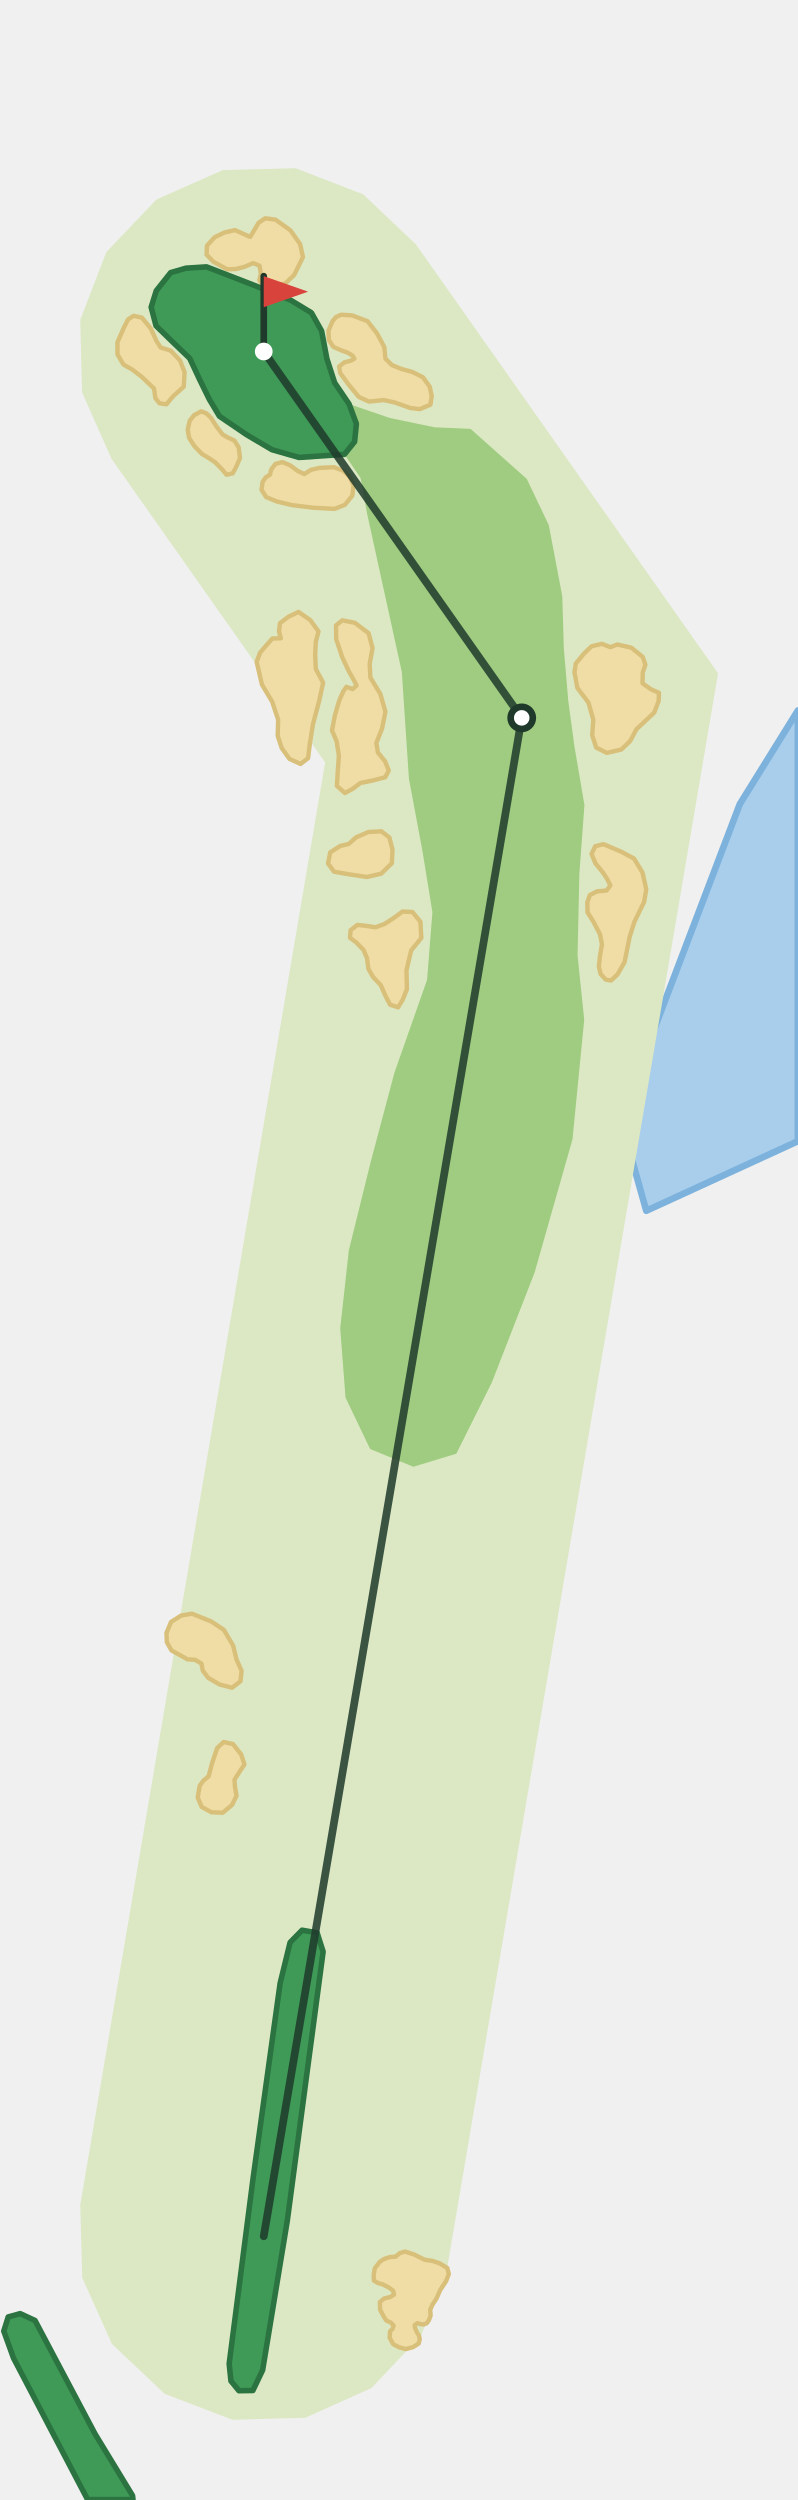
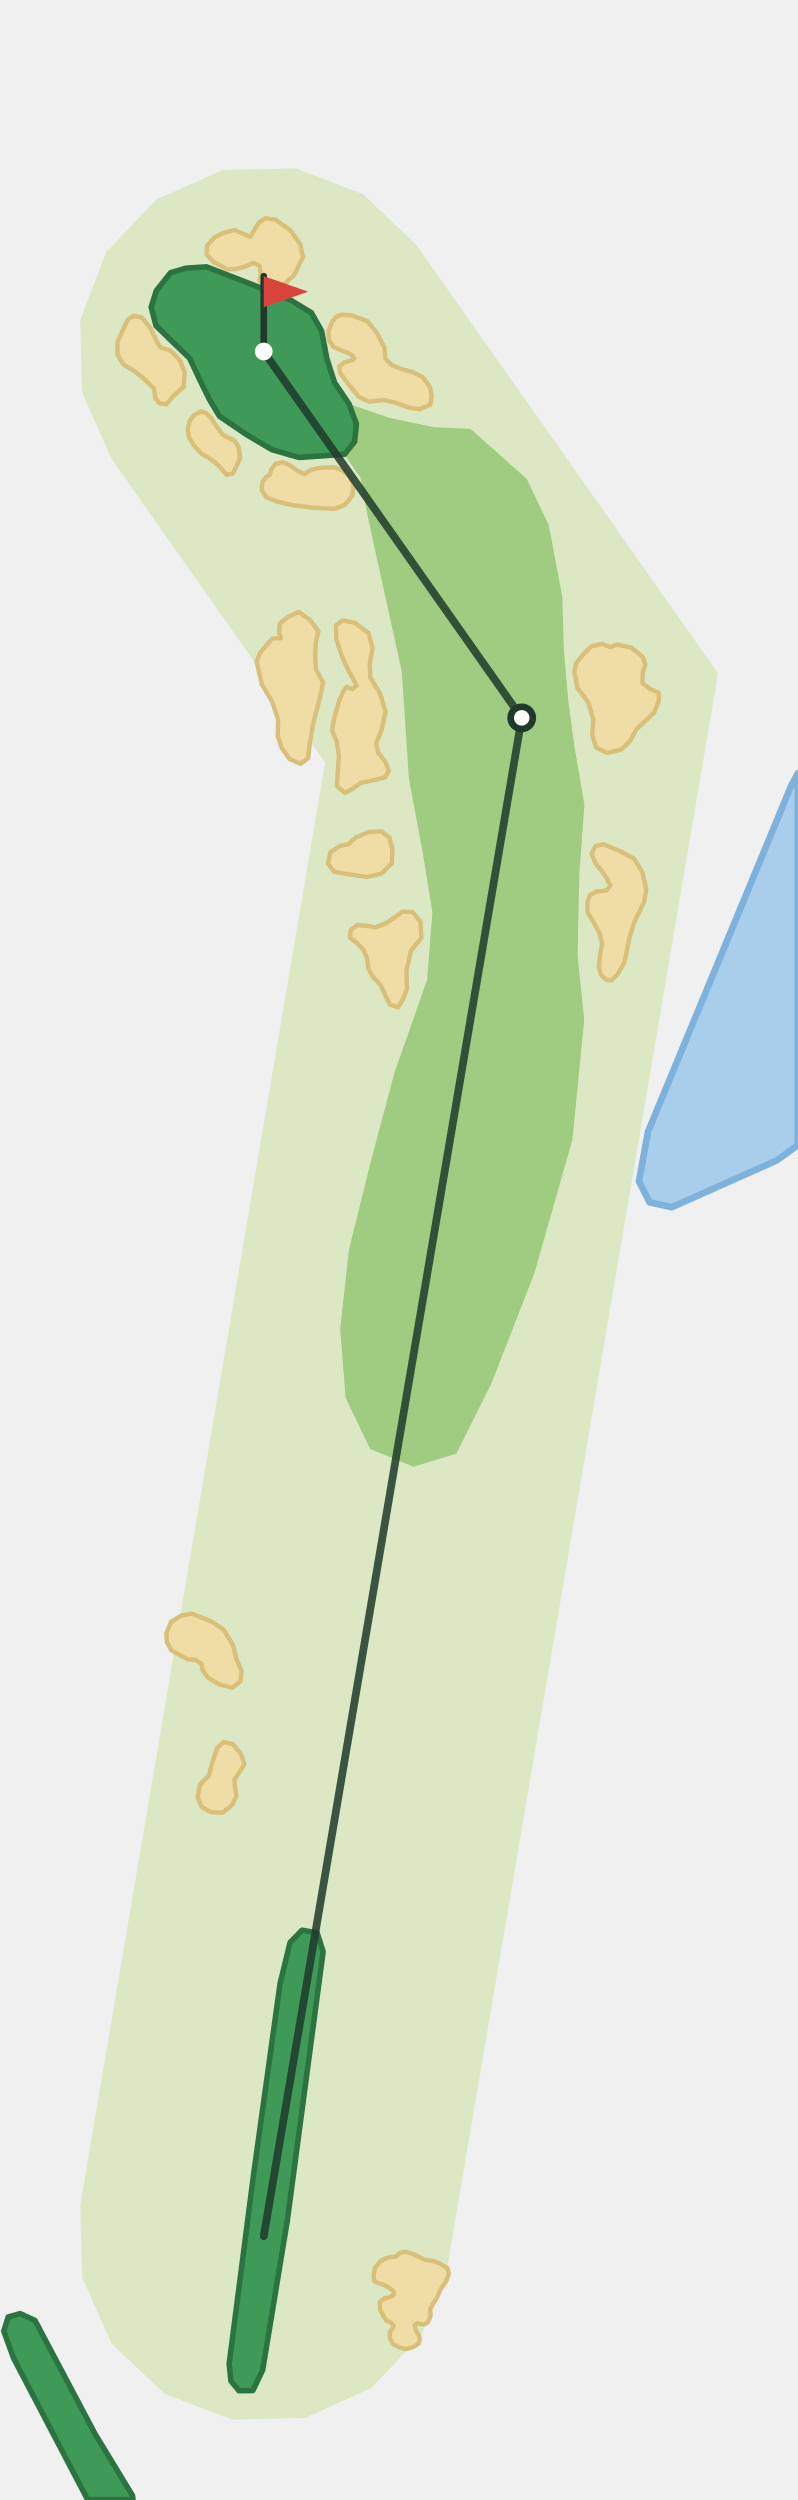
<svg xmlns="http://www.w3.org/2000/svg" viewBox="-119 -1009 360 1128" width="240" height="752">
-   <path d="M172.6,-462.7L241.0,-494.1L241.0,-688.4L214.8,-646.2L160.9,-504.5Z" fill="#A9CEEC" stroke="#7DB2DC" stroke-width="3" stroke-linejoin="round" />
+   <path d="M174.1,-466.5L184.1,-464.3L231.4,-485.4L241.0,-492.3L241.0,-660.1L238.0,-654.5L173.4,-498.4L169.3,-476.0Z" fill="#A9CEEC" stroke="#7DB2DC" stroke-width="3" stroke-linejoin="round" />
  <path d="M-82.8,-14.1L27.7,-665.0L-68.7,-802.0L-82.0,-832.0L-82.8,-864.7L-71.0,-895.3L-48.4,-919.0L-18.4,-932.3L14.4,-933.1L44.9,-921.3L68.7,-898.7L205.0,-705.2L82.8,14.1L71.1,44.7L48.6,68.5L18.7,81.9L-14.1,82.8L-44.7,71.1L-68.5,48.6L-81.9,18.7Z" fill="#DCE8C4" />
  <path d="M48.0,-355.2L67.5,-347.2L86.9,-353.1L102.9,-385.2L122.2,-434.8L139.3,-494.9L144.6,-548.9L141.6,-577.8L142.4,-614.6L144.7,-645.8L140.2,-672.1L137.4,-692.8L135.4,-716.4L134.7,-740.0L128.6,-772.1L118.7,-792.9L93.3,-815.5L77.1,-816.2L56.9,-820.4L38.5,-826.7L41.8,-817.8L41.0,-809.7L36.4,-804.0L43.7,-793.3L46.6,-777.4L62.3,-705.8L65.5,-657.7L71.7,-624.5L76.1,-597.4L73.7,-566.9L59.0,-525.1L48.3,-484.9L38.4,-444.9L34.5,-409.6L36.9,-378.4Z" fill="#9FCC80" />
  <path d="M-28.0,-193.7L-23.6,-191.3L-18.5,-191.1L-14.3,-194.6L-12.3,-198.7L-13.0,-203.0L-13.2,-206.0L-10.5,-210.2L-8.7,-212.9L-10.2,-217.4L-13.9,-222.1L-18.1,-223.0L-21.0,-220.3L-23.2,-213.8L-24.9,-207.5L-27.2,-205.6L-28.9,-203.3L-29.8,-198.0Z" fill="#F0DDA6" stroke="#D9C07A" stroke-width="2" stroke-linejoin="round" />
  <path d="M-41.6,-264.3L-38.3,-262.5L-34.4,-260.3L-31.0,-260.1L-28.1,-258.4L-27.5,-255.2L-25.1,-252.0L-20.0,-249.0L-14.3,-247.5L-10.5,-250.4L-10.0,-255.1L-12.3,-260.3L-13.8,-266.5L-18.0,-273.6L-23.7,-277.4L-32.4,-280.9L-37.2,-280.1L-41.8,-277.2L-43.9,-272.2L-43.7,-268.0Z" fill="#F0DDA6" stroke="#D9C07A" stroke-width="2" stroke-linejoin="round" />
  <path d="M33.0,-654.4L36.6,-651.2L40.0,-653.0L43.6,-655.7L49.0,-656.8L54.8,-658.3L56.4,-661.3L54.8,-665.4L51.5,-669.5L50.8,-673.8L53.4,-680.3L54.9,-687.9L52.6,-695.9L48.1,-703.3L47.8,-709.4L49.1,-716.6L47.3,-723.3L41.1,-728.0L35.4,-729.1L32.6,-726.8L32.7,-720.6L35.4,-712.5L38.4,-706.1L40.5,-702.4L41.9,-699.7L40.1,-698.1L37.3,-699.1L35.8,-696.9L34.1,-693.0L32.1,-686.2L30.8,-679.4L32.9,-674.5L33.9,-668.0L33.4,-661.0Z" fill="#F0DDA6" stroke="#D9C07A" stroke-width="2" stroke-linejoin="round" />
  <path d="M8.1,-671.5L11.6,-666.6L16.6,-664.3L20.0,-666.9L20.8,-673.4L22.2,-682.2L25.0,-692.7L26.8,-701.0L23.5,-707.1L23.2,-713.7L23.5,-719.4L24.7,-724.1L21.0,-729.2L15.7,-732.9L11.1,-730.7L7.3,-727.8L6.9,-724.0L7.7,-721.0L3.9,-720.9L1.4,-718.1L-1.6,-714.6L-3.2,-710.4L-0.8,-700.1L3.8,-692.4L6.5,-684.3L6.3,-677.0Z" fill="#F0DDA6" stroke="#D9C07A" stroke-width="2" stroke-linejoin="round" />
  <path d="M57.0,-555.7L60.6,-554.5L62.7,-557.9L64.6,-562.7L64.4,-571.2L66.5,-580.1L71.1,-585.8L70.7,-593.1L67.1,-597.5L62.6,-597.7L58.8,-594.9L54.5,-592.1L50.4,-590.6L46.5,-591.2L42.3,-591.7L39.2,-589.3L38.9,-585.9L41.7,-583.8L45.0,-580.4L46.6,-576.7L47.2,-571.9L49.3,-568.2L52.8,-564.5L55.1,-559.3Z" fill="#F0DDA6" stroke="#D9C07A" stroke-width="2" stroke-linejoin="round" />
  <path d="M1.1,-784.7L6.0,-782.7L12.7,-781.1L22.4,-779.9L32.0,-779.4L36.6,-781.2L40.0,-785.4L40.5,-790.1L38.7,-794.0L35.9,-796.6L31.7,-798.2L25.1,-797.9L21.3,-797.0L18.3,-795.1L15.2,-796.6L11.8,-799.1L8.4,-800.5L5.3,-799.7L3.4,-797.2L2.8,-794.8L1.0,-793.7L-0.5,-791.6L-1.0,-788.0Z" fill="#F0DDA6" stroke="#D9C07A" stroke-width="2" stroke-linejoin="round" />
  <path d="M150.0,-671.7L154.8,-669.3L161.3,-670.8L165.3,-674.6L168.2,-680.0L176.2,-687.5L178.2,-692.8L178.3,-696.4L174.7,-698.0L170.9,-700.7L171.0,-705.5L172.2,-709.1L171.0,-712.6L165.8,-716.8L159.5,-718.2L156.4,-717.0L152.6,-718.5L147.9,-717.4L144.4,-714.0L140.8,-709.6L140.2,-705.7L141.5,-698.6L146.5,-692.0L148.7,-684.3L148.2,-677.3Z" fill="#F0DDA6" stroke="#D9C07A" stroke-width="2" stroke-linejoin="round" />
  <path d="M34.5,-840.7L38.2,-835.6L42.9,-829.9L47.5,-827.8L54.1,-828.5L59.1,-827.4L66.2,-824.9L70.4,-824.4L75.2,-826.4L75.8,-830.3L74.9,-834.5L71.8,-838.8L67.0,-841.2L62.2,-842.5L57.8,-844.3L54.9,-847.2L54.4,-852.4L51.1,-858.6L46.8,-864.1L39.8,-866.7L34.9,-867.0L32.7,-866.0L31.1,-864.2L29.2,-859.8L29.4,-855.6L31.4,-852.5L35.0,-850.9L37.8,-849.9L40.0,-848.6L40.9,-847.2L39.4,-846.3L36.4,-845.5L34.0,-843.6Z" fill="#F0DDA6" stroke="#D9C07A" stroke-width="2" stroke-linejoin="round" />
  <path d="M-25.8,-894.1L-22.7,-890.9L-16.5,-887.5L-12.7,-887.6L-8.7,-888.6L-4.8,-890.3L-1.9,-889.1L-1.3,-885.5L-2.0,-882.6L-0.9,-881.0L2.5,-879.6L9.7,-881.1L13.7,-884.9L17.7,-893.0L16.4,-898.9L12.0,-905.1L5.3,-909.9L0.7,-910.5L-2.3,-908.5L-4.2,-905.3L-6.1,-902.1L-13.0,-905.2L-17.7,-904.1L-22.1,-902.0L-25.6,-898.2Z" fill="#F0DDA6" stroke="#D9C07A" stroke-width="2" stroke-linejoin="round" />
  <path d="M-31.2,-807.6L-27.9,-804.2L-24.4,-802.1L-21.8,-800.3L-18.7,-797.1L-16.8,-794.8L-14.0,-795.4L-12.7,-797.8L-10.7,-802.3L-11.3,-807.1L-13.2,-810.2L-16.4,-811.7L-18.6,-813.0L-21.4,-816.7L-23.9,-820.6L-25.9,-822.5L-28.2,-823.4L-31.4,-821.7L-33.4,-819.2L-34.3,-815.1L-33.7,-811.5Z" fill="#F0DDA6" stroke="#D9C07A" stroke-width="2" stroke-linejoin="round" />
  <path d="M29.0,-619.4L31.7,-615.7L38.5,-614.5L46.5,-613.3L53.0,-614.8L57.8,-619.5L58.1,-625.6L56.7,-631.1L53.1,-633.9L47.2,-633.6L41.7,-631.2L38.3,-628.2L34.5,-627.3L30.0,-624.4Z" fill="#F0DDA6" stroke="#D9C07A" stroke-width="2" stroke-linejoin="round" />
  <path d="M-63.3,-844.5L-59.4,-842.3L-55.2,-839.1L-49.5,-833.7L-48.9,-829.4L-47.0,-827.0L-43.9,-826.6L-40.9,-830.2L-36.1,-834.5L-35.7,-841.0L-37.8,-846.4L-42.0,-850.8L-46.5,-852.2L-48.3,-855.0L-51.0,-860.8L-55.0,-865.7L-58.7,-866.5L-61.2,-864.9L-63.1,-861.2L-66.0,-854.6L-66.0,-849.1Z" fill="#F0DDA6" stroke="#D9C07A" stroke-width="2" stroke-linejoin="round" />
  <path d="M58.4,48.7L61.1,50.1L64.1,50.9L67.4,50.0L69.9,48.4L70.4,46.4L70.0,44.7L69.1,43.3L68.3,41.5L68.1,40.1L69.3,39.2L70.6,39.6L72.2,39.8L73.6,39.2L74.5,37.9L75.3,35.8L75.1,33.2L76.1,30.9L77.9,28.2L79.6,24.3L82.3,20.2L83.5,17.0L82.8,14.3L79.3,12.2L76.1,11.1L72.6,10.6L67.8,8.2L63.7,6.9L61.4,7.6L59.5,9.2L56.8,9.4L54.2,10.3L52.4,11.5L50.1,14.5L49.6,17.6L49.7,20.0L51.5,21.1L53.7,21.7L56.4,23.1L58.4,24.6L58.8,26.3L57.1,27.4L54.3,28.1L52.4,29.7L52.5,33.1L53.9,35.8L55.3,38.0L57.4,39.0L58.6,40.3L58.1,41.8L57.0,42.9L56.8,45.8Z" fill="#F0DDA6" stroke="#D9C07A" stroke-width="2" stroke-linejoin="round" />
  <path d="M152.0,-569.5L154.3,-567.0L156.7,-566.6L159.6,-569.3L162.8,-574.9L165.1,-586.3L167.3,-593.2L171.6,-602.0L172.6,-607.7L170.9,-615.3L167.1,-621.6L161.1,-624.8L153.3,-628.1L149.6,-627.2L147.9,-623.7L149.7,-619.4L152.9,-615.5L154.9,-612.5L156.4,-609.5L154.7,-607.2L150.3,-606.8L147.1,-605.1L146.0,-601.9L146.1,-597.3L148.6,-593.4L151.7,-587.5L152.6,-582.9L151.7,-577.6L151.2,-572.9Z" fill="#F0DDA6" stroke="#D9C07A" stroke-width="2" stroke-linejoin="round" />
  <path d="M-48.6,-862.0L-41.0,-854.6L-33.4,-847.3L-29.0,-837.9L-24.6,-828.9L-20.0,-821.2L-7.8,-812.9L3.7,-806.1L15.9,-802.6L36.4,-804.0L41.0,-809.7L41.8,-817.8L38.5,-826.7L32.0,-836.3L28.5,-847.1L26.1,-859.7L21.5,-867.9L12.1,-873.6L-4.4,-880.3L-25.8,-888.6L-35.1,-888.0L-42.0,-886.0L-48.5,-877.8L-50.8,-870.4Z" fill="#3E9A56" stroke="#2B7340" stroke-width="2.5" stroke-linejoin="round" />
  <path d="M-79.5,118.8L-59.0,118.8L-59.2,117.0L-76.1,89.2L-103.2,38.0L-109.9,34.9L-115.3,36.4L-117.3,42.8L-112.9,55.0L-79.7,118.4Z" fill="#3E9A56" stroke="#2B7340" stroke-width="2.5" stroke-linejoin="round" />
  <path d="M-14.8,65.3L-11.2,69.7L-4.9,69.6L-0.5,60.4L10.6,-6.8L26.8,-128.4L24.1,-136.9L17.3,-138.1L11.9,-132.6L7.4,-114.2L-4.7,-27.0L-15.6,57.5Z" fill="#3E9A56" stroke="#2B7340" stroke-width="2.5" stroke-linejoin="round" />
  <polyline points="0.0,-0.0 116.4,-685.1 0.0,-850.4" fill="none" stroke="#1F3A2B" stroke-width="3.5" stroke-linecap="round" stroke-linejoin="round" opacity="0.85" />
  <circle cx="116.4" cy="-685.1" r="5" fill="#FFFFFF" stroke="#1F3A2B" stroke-width="3" />
  <line x1="0.0" y1="-850.4" x2="0.0" y2="-884.4" stroke="#1F3A2B" stroke-width="3" stroke-linecap="round" />
  <path d="M0.0,-884.4L20.0,-877.4L0.0,-870.4Z" fill="#D8433B" />
  <circle cx="0.0" cy="-850.4" r="4" fill="#FFFFFF" />
</svg>
